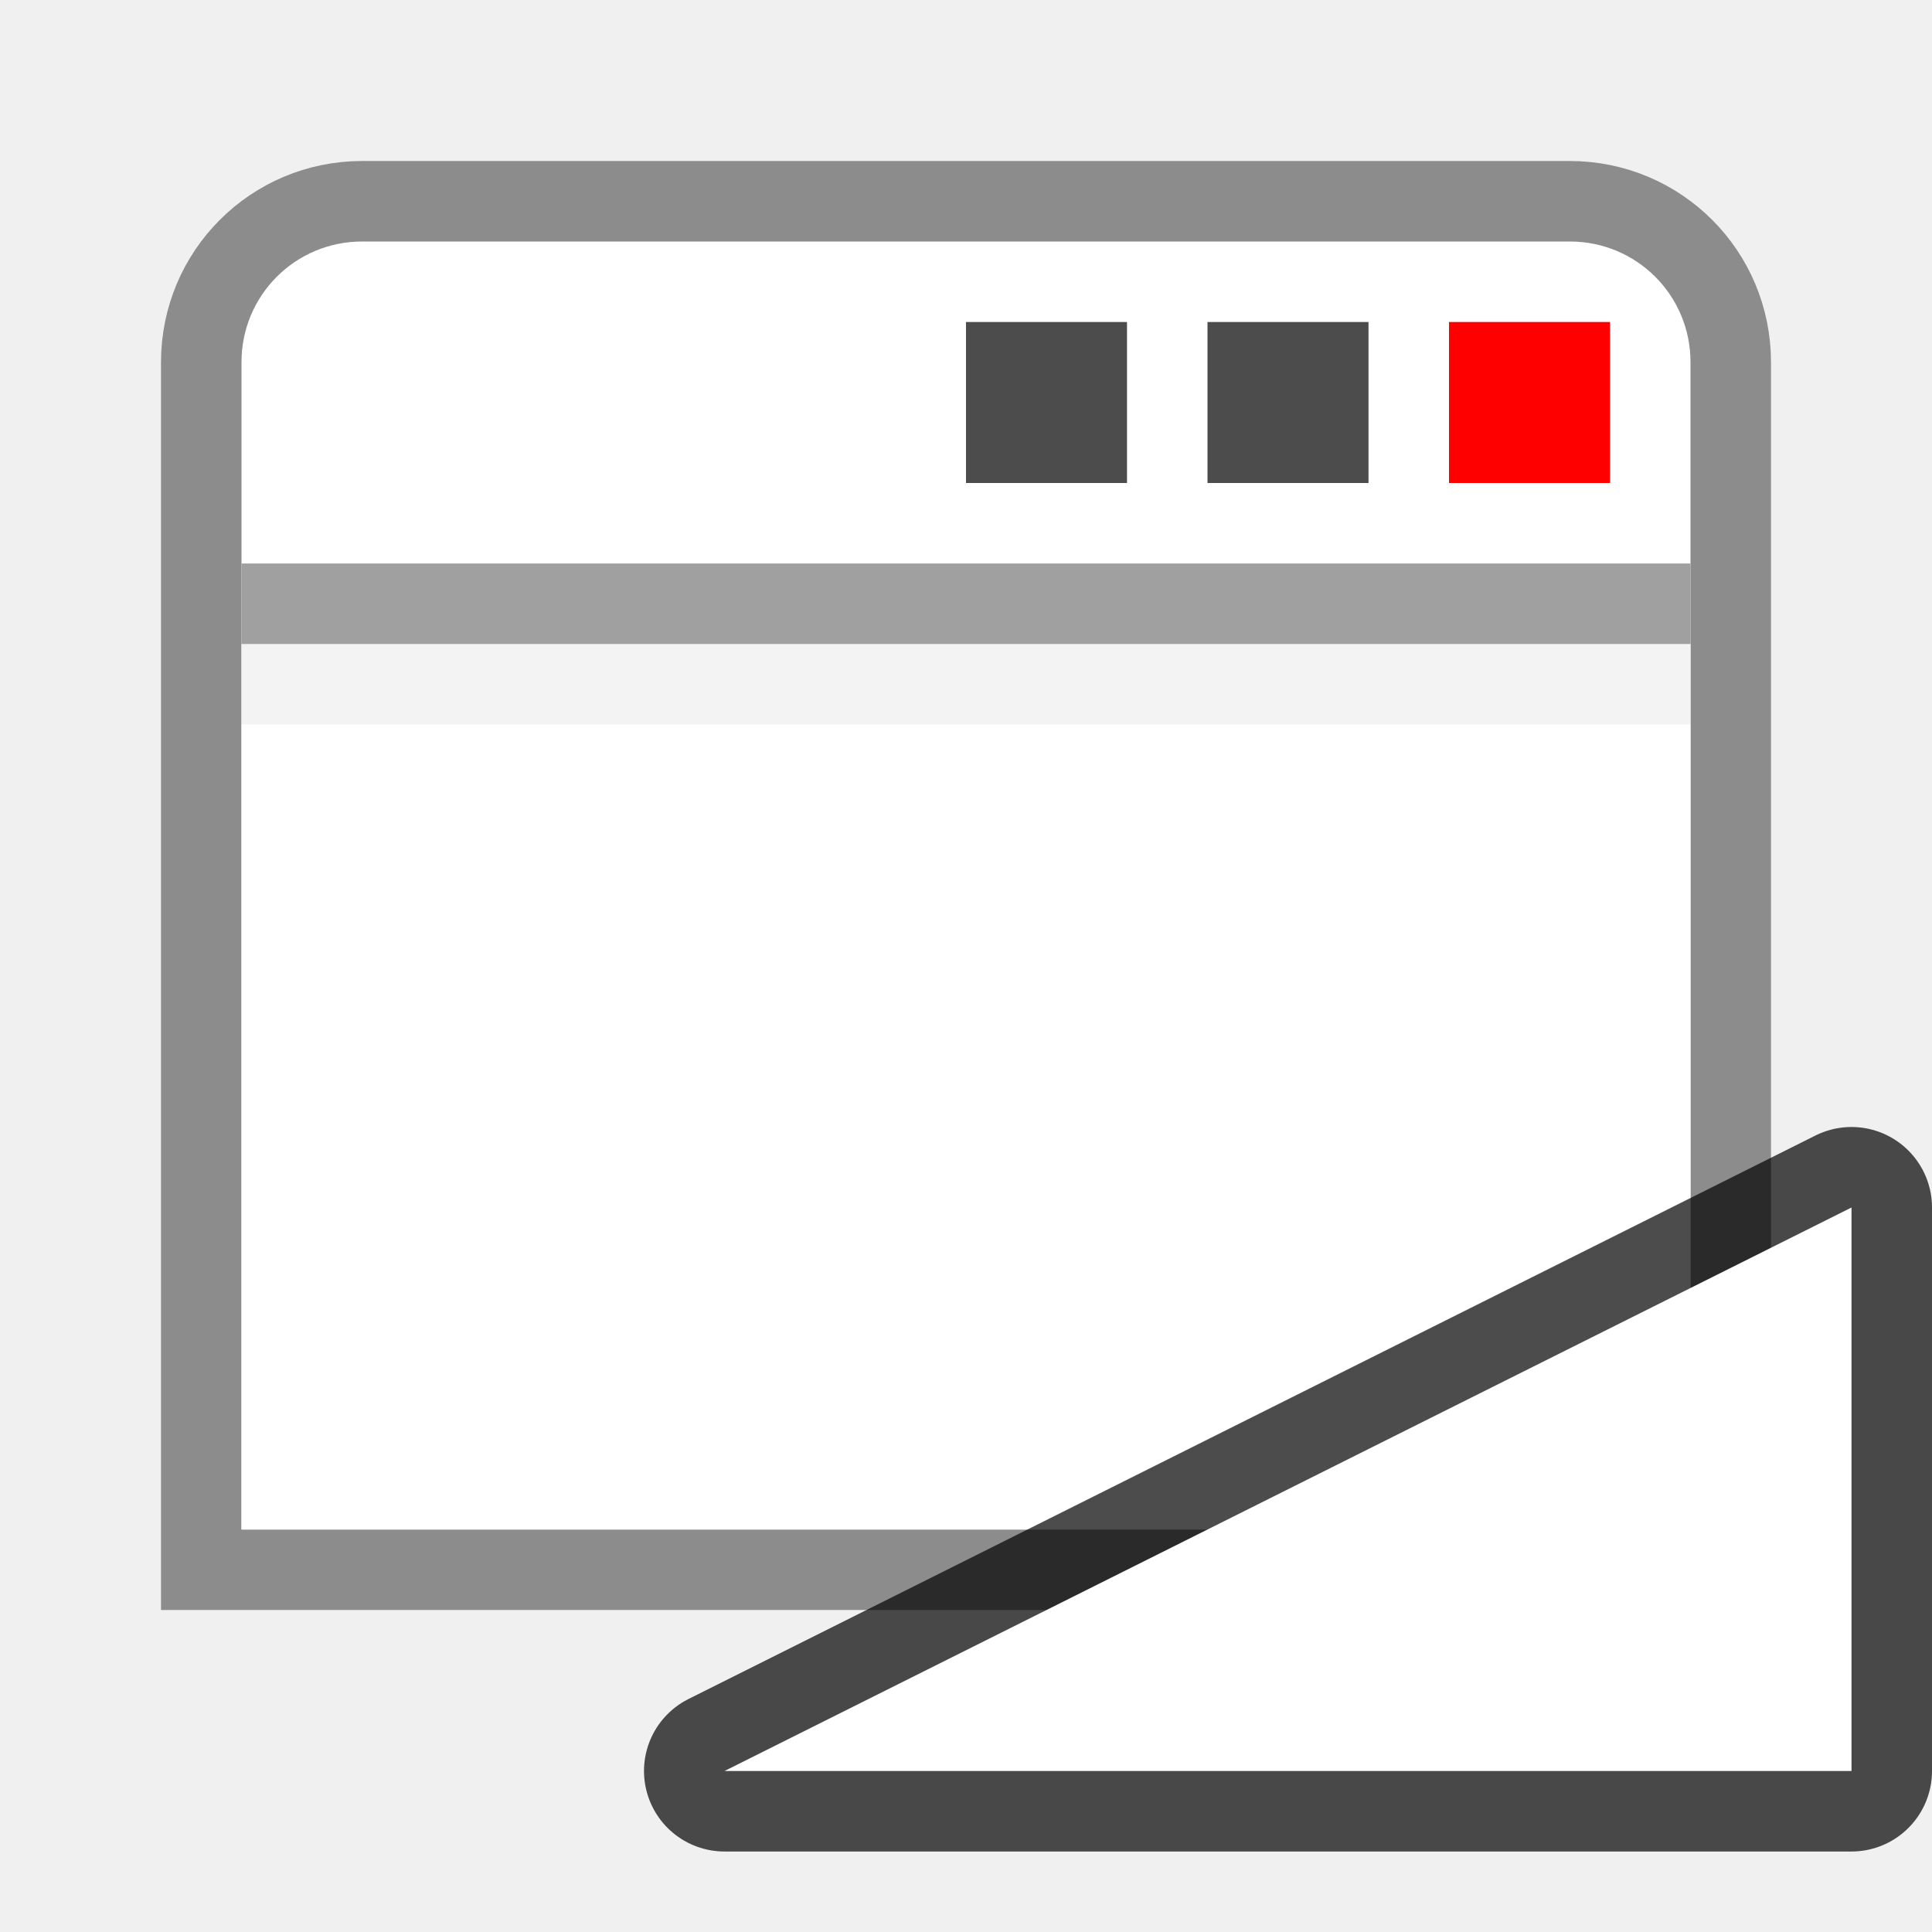
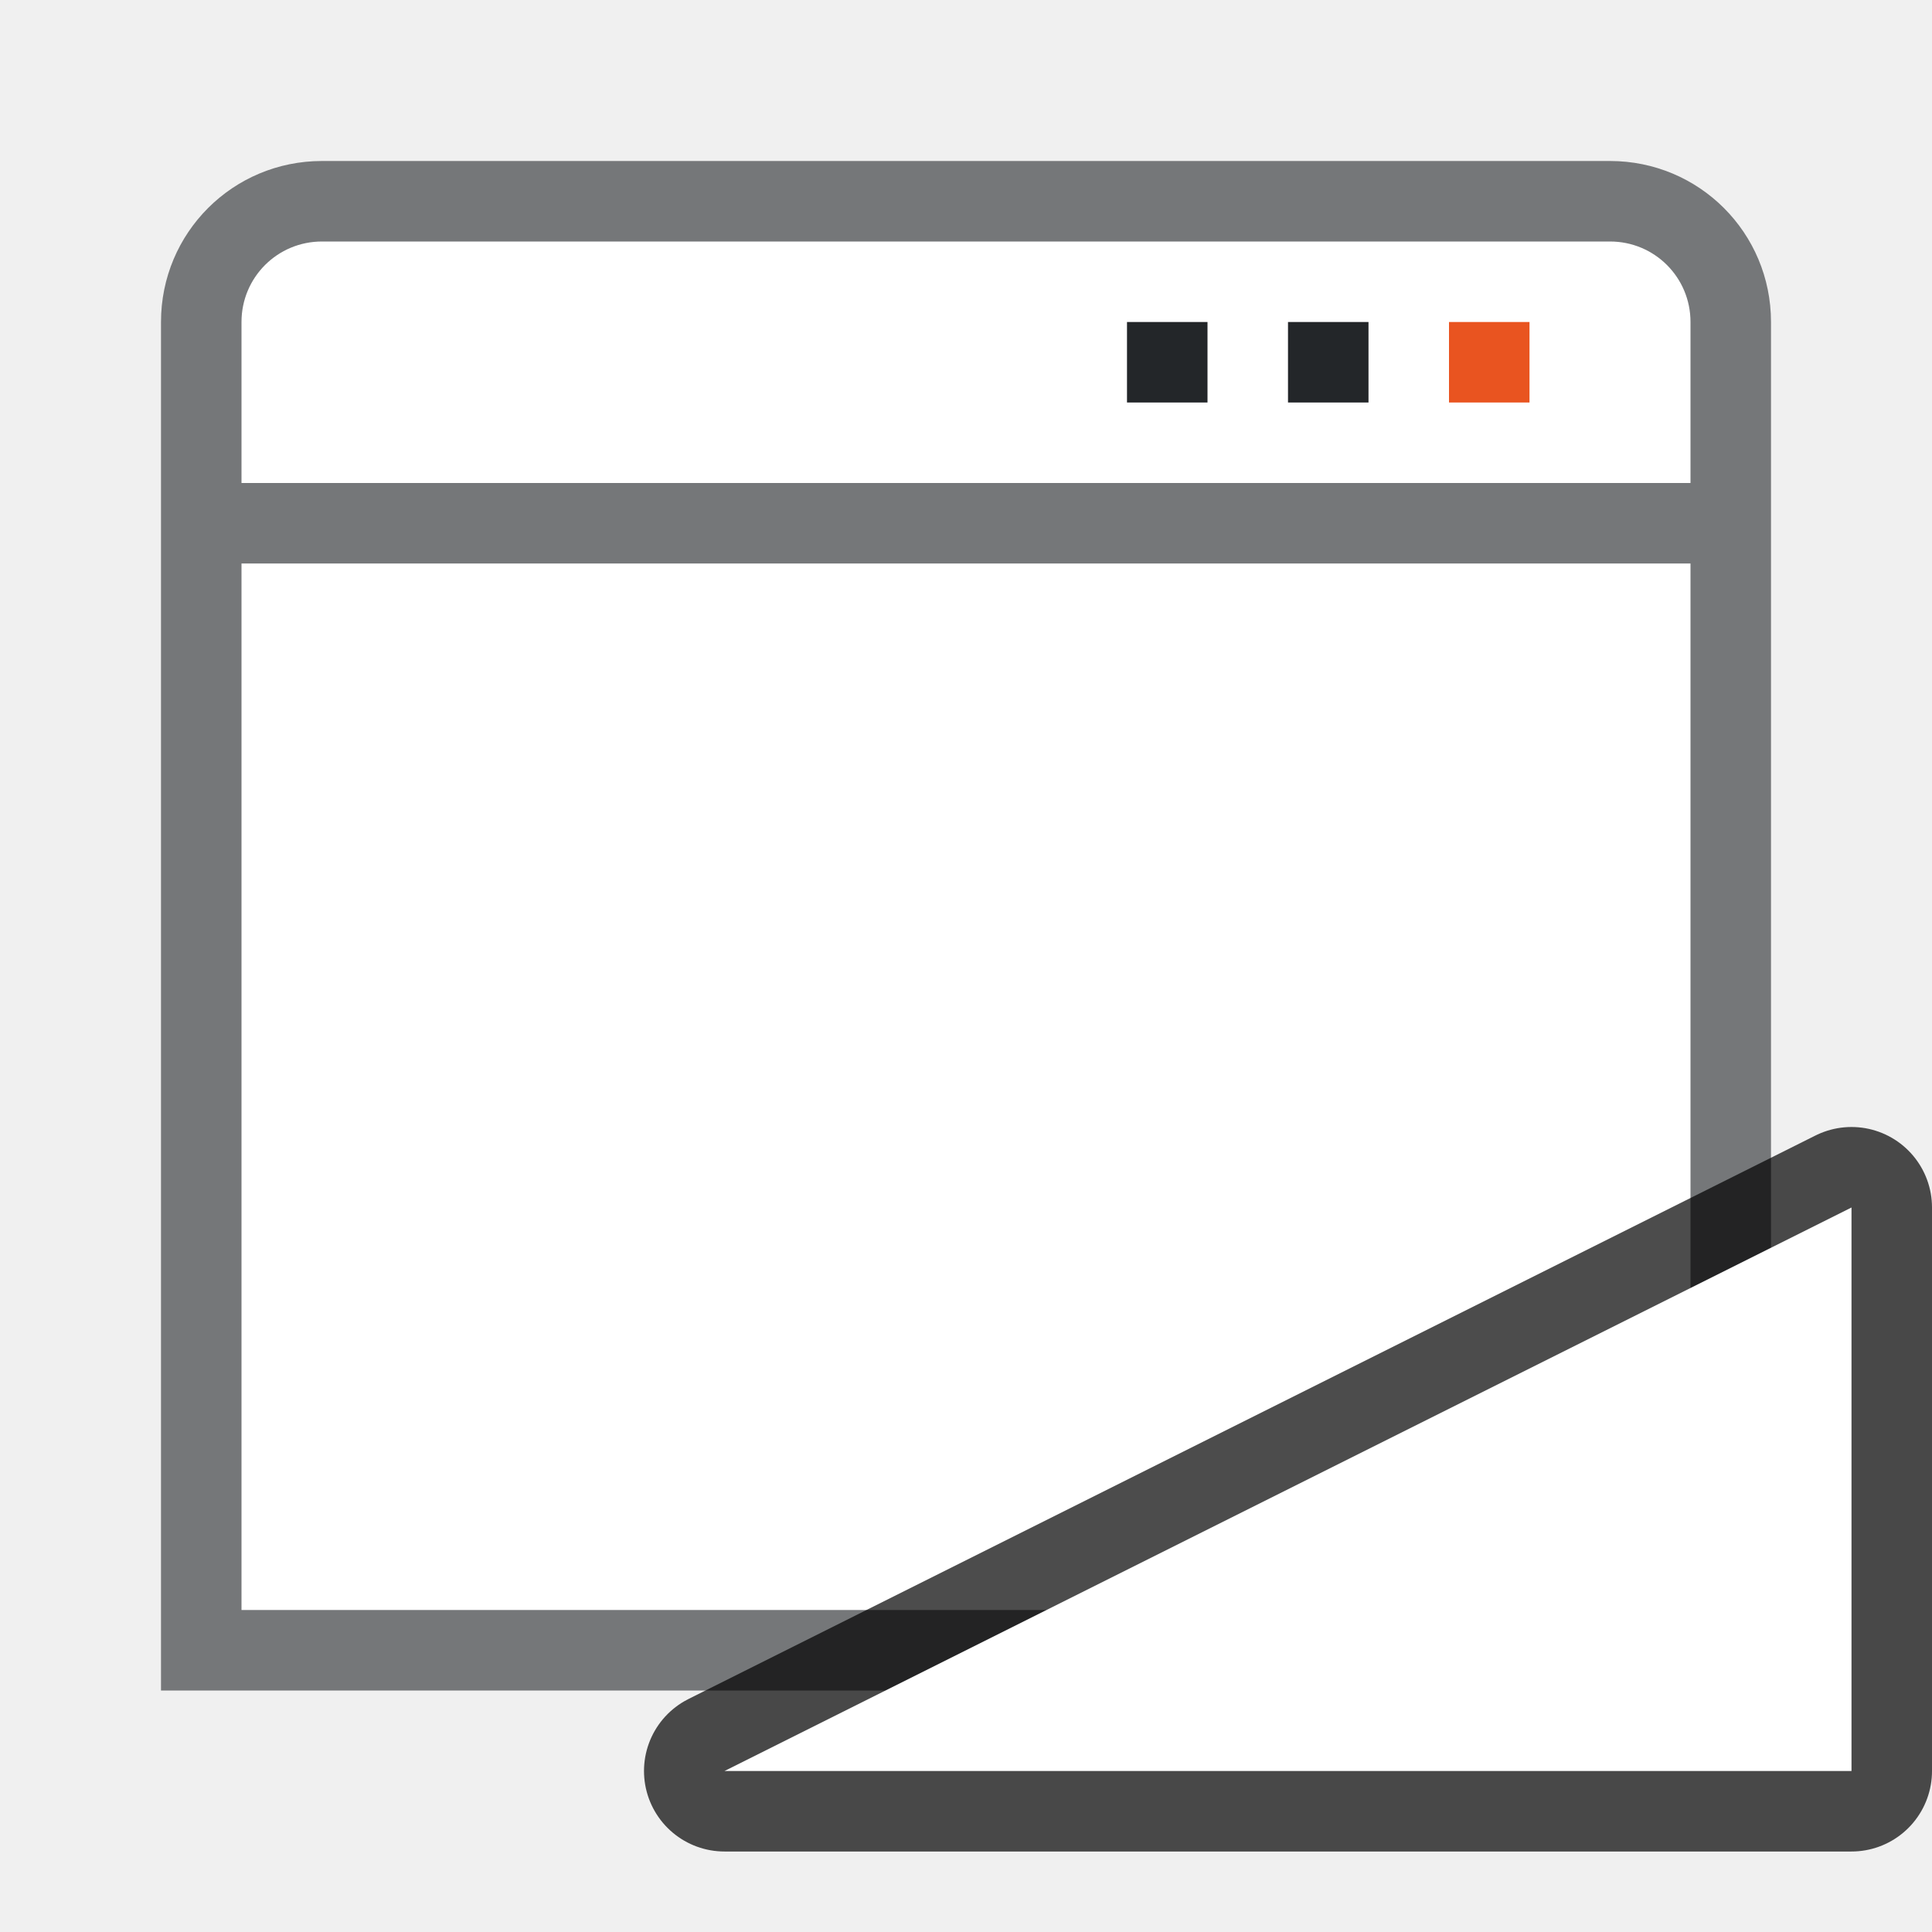
<svg xmlns="http://www.w3.org/2000/svg" height="24" width="24">
  <linearGradient id="a">
    <stop offset="0" />
    <stop offset="1" stop-opacity="0" />
  </linearGradient>
-   <path d="M4.5 2.5c-1.108 0-2 .892-2 2v15h19v-15c0-1.108-.892-2-2-2z" fill="#fff" stroke="#8c8c8c" />
-   <path d="M3 8h18v11H3z" fill="#fff" />
-   <path d="M3 7.5h18" fill="none" stroke="#a0a0a0" />
-   <path d="M12 4h2v2h-2zM15 4h2v2h-2z" opacity=".7" />
-   <path d="M18 4h2v2h-2z" fill="red" />
-   <path d="M3 8.5h18" fill="none" opacity=".05" stroke="#000" />
+   <path d="M4 2c-1.108 0-2 .892-2 2v17h20V4c0-1.108-.892-2-2-2z" opacity=".6" fill="#232629" fill-rule="evenodd" />
+   <rect width="18" height="13" x="3" y="7" ry="0" rx="0" fill="#fff" fill-rule="evenodd" />
+   <path d="M4 3c-.554 0-1 .446-1 1v2h18V4c0-.554-.446-1-1-1z" fill="#fff" fill-rule="evenodd" />
+   <path d="M18 4h1v1h-1z" fill="#e95420" />
+   <path d="M16 4h1v1h-1zM14 4h1v1h-1z" fill="#232629" />
  <path d="M9 22l14-7v7z" opacity=".7" stroke="#000" stroke-width="2" stroke-linejoin="round" />
  <path d="M9 22l14-7v7z" fill="#fff" />
</svg>
